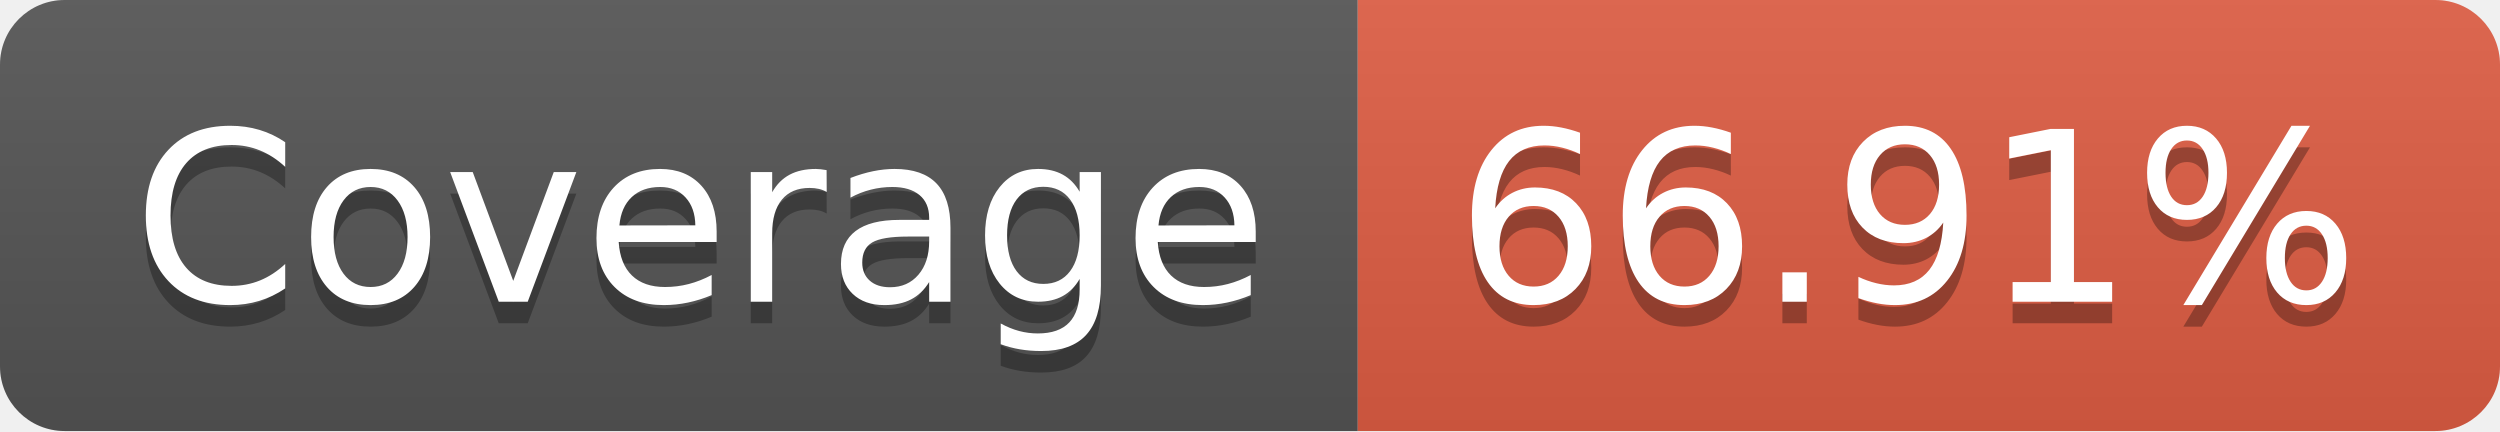
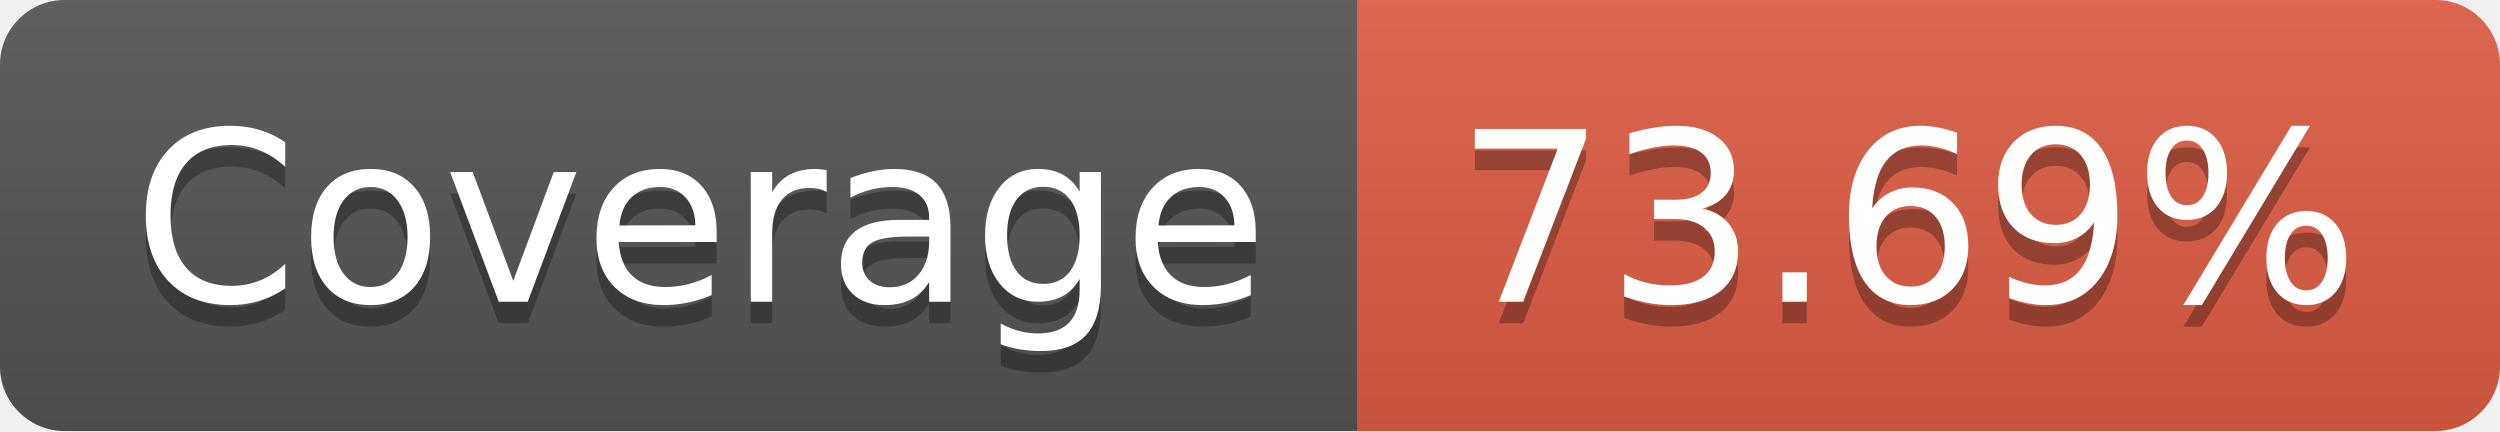
- <svg xmlns="http://www.w3.org/2000/svg" width="116" height="20" role="img" aria-label="Coverage: 66.91%">
+ <svg xmlns="http://www.w3.org/2000/svg" width="116" height="20" role="img" aria-label="Coverage: 73.69%">
  <linearGradient id="s" x2="0" y2="100%">
    <stop offset="0" stop-color="#bbb" stop-opacity=".1" />
    <stop offset="1" stop-opacity=".1" />
  </linearGradient>
  <clipPath id="r">
    <rect width="116" height="20" rx="3" fill="#fff" />
  </clipPath>
  <g clip-path="url(#r)">
    <rect width="63" height="20" fill="#555" />
    <rect x="63" width="53" height="20" fill="#e05d44" />
    <rect width="116" height="20" fill="url(#s)" />
  </g>
  <g fill="#fff" text-anchor="middle" font-family="Verdana,Geneva,DejaVu Sans,sans-serif" text-rendering="geometricPrecision" font-size="110">
    <text aria-hidden="true" x="325" y="150" fill="#010101" fill-opacity=".3" transform="scale(.1)" textLength="530">Coverage</text>
    <text x="325" y="140" transform="scale(.1)" fill="#fff" textLength="530">Coverage</text>
-     <text aria-hidden="true" x="885" y="150" fill="#010101" fill-opacity=".3" transform="scale(.1)" textLength="430">66.91%</text>
-     <text x="885" y="140" transform="scale(.1)" fill="#fff" textLength="430">66.91%</text>
+     <text aria-hidden="true" x="885" y="150" fill="#010101" fill-opacity=".3" transform="scale(.1)" textLength="430">73.69%</text>
+     <text x="885" y="140" transform="scale(.1)" fill="#fff" textLength="430">73.69%</text>
  </g>
</svg>
